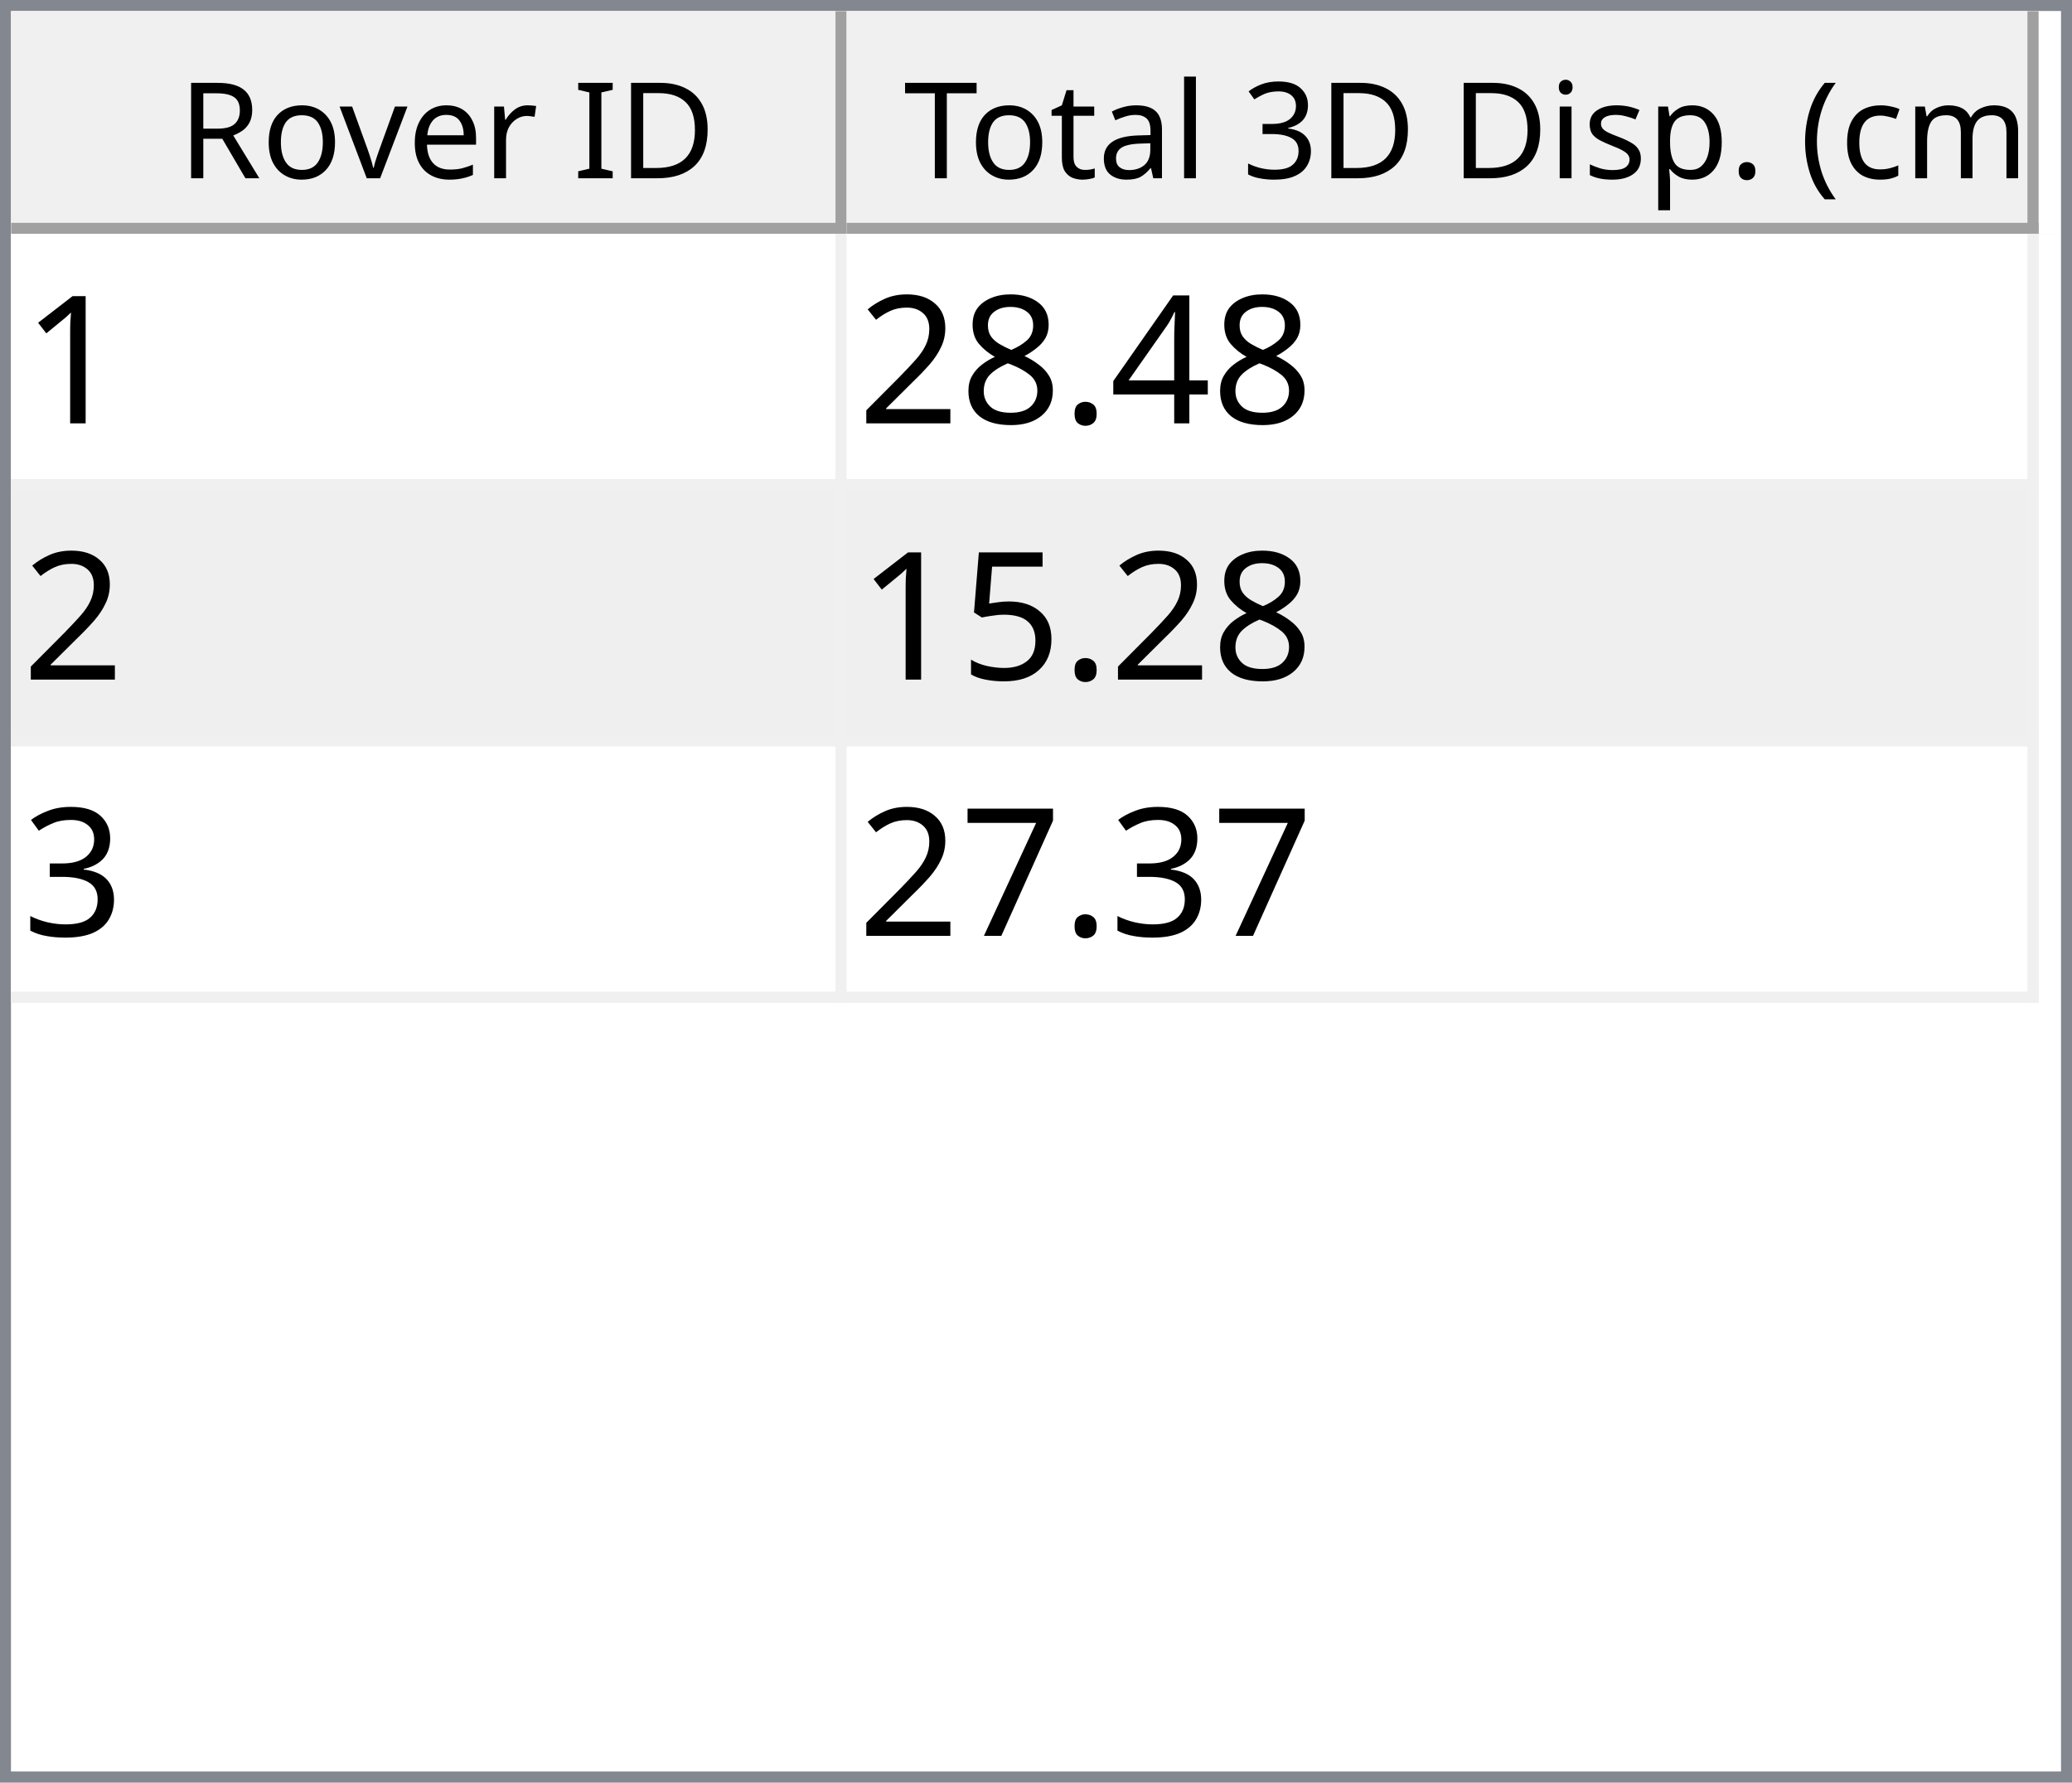
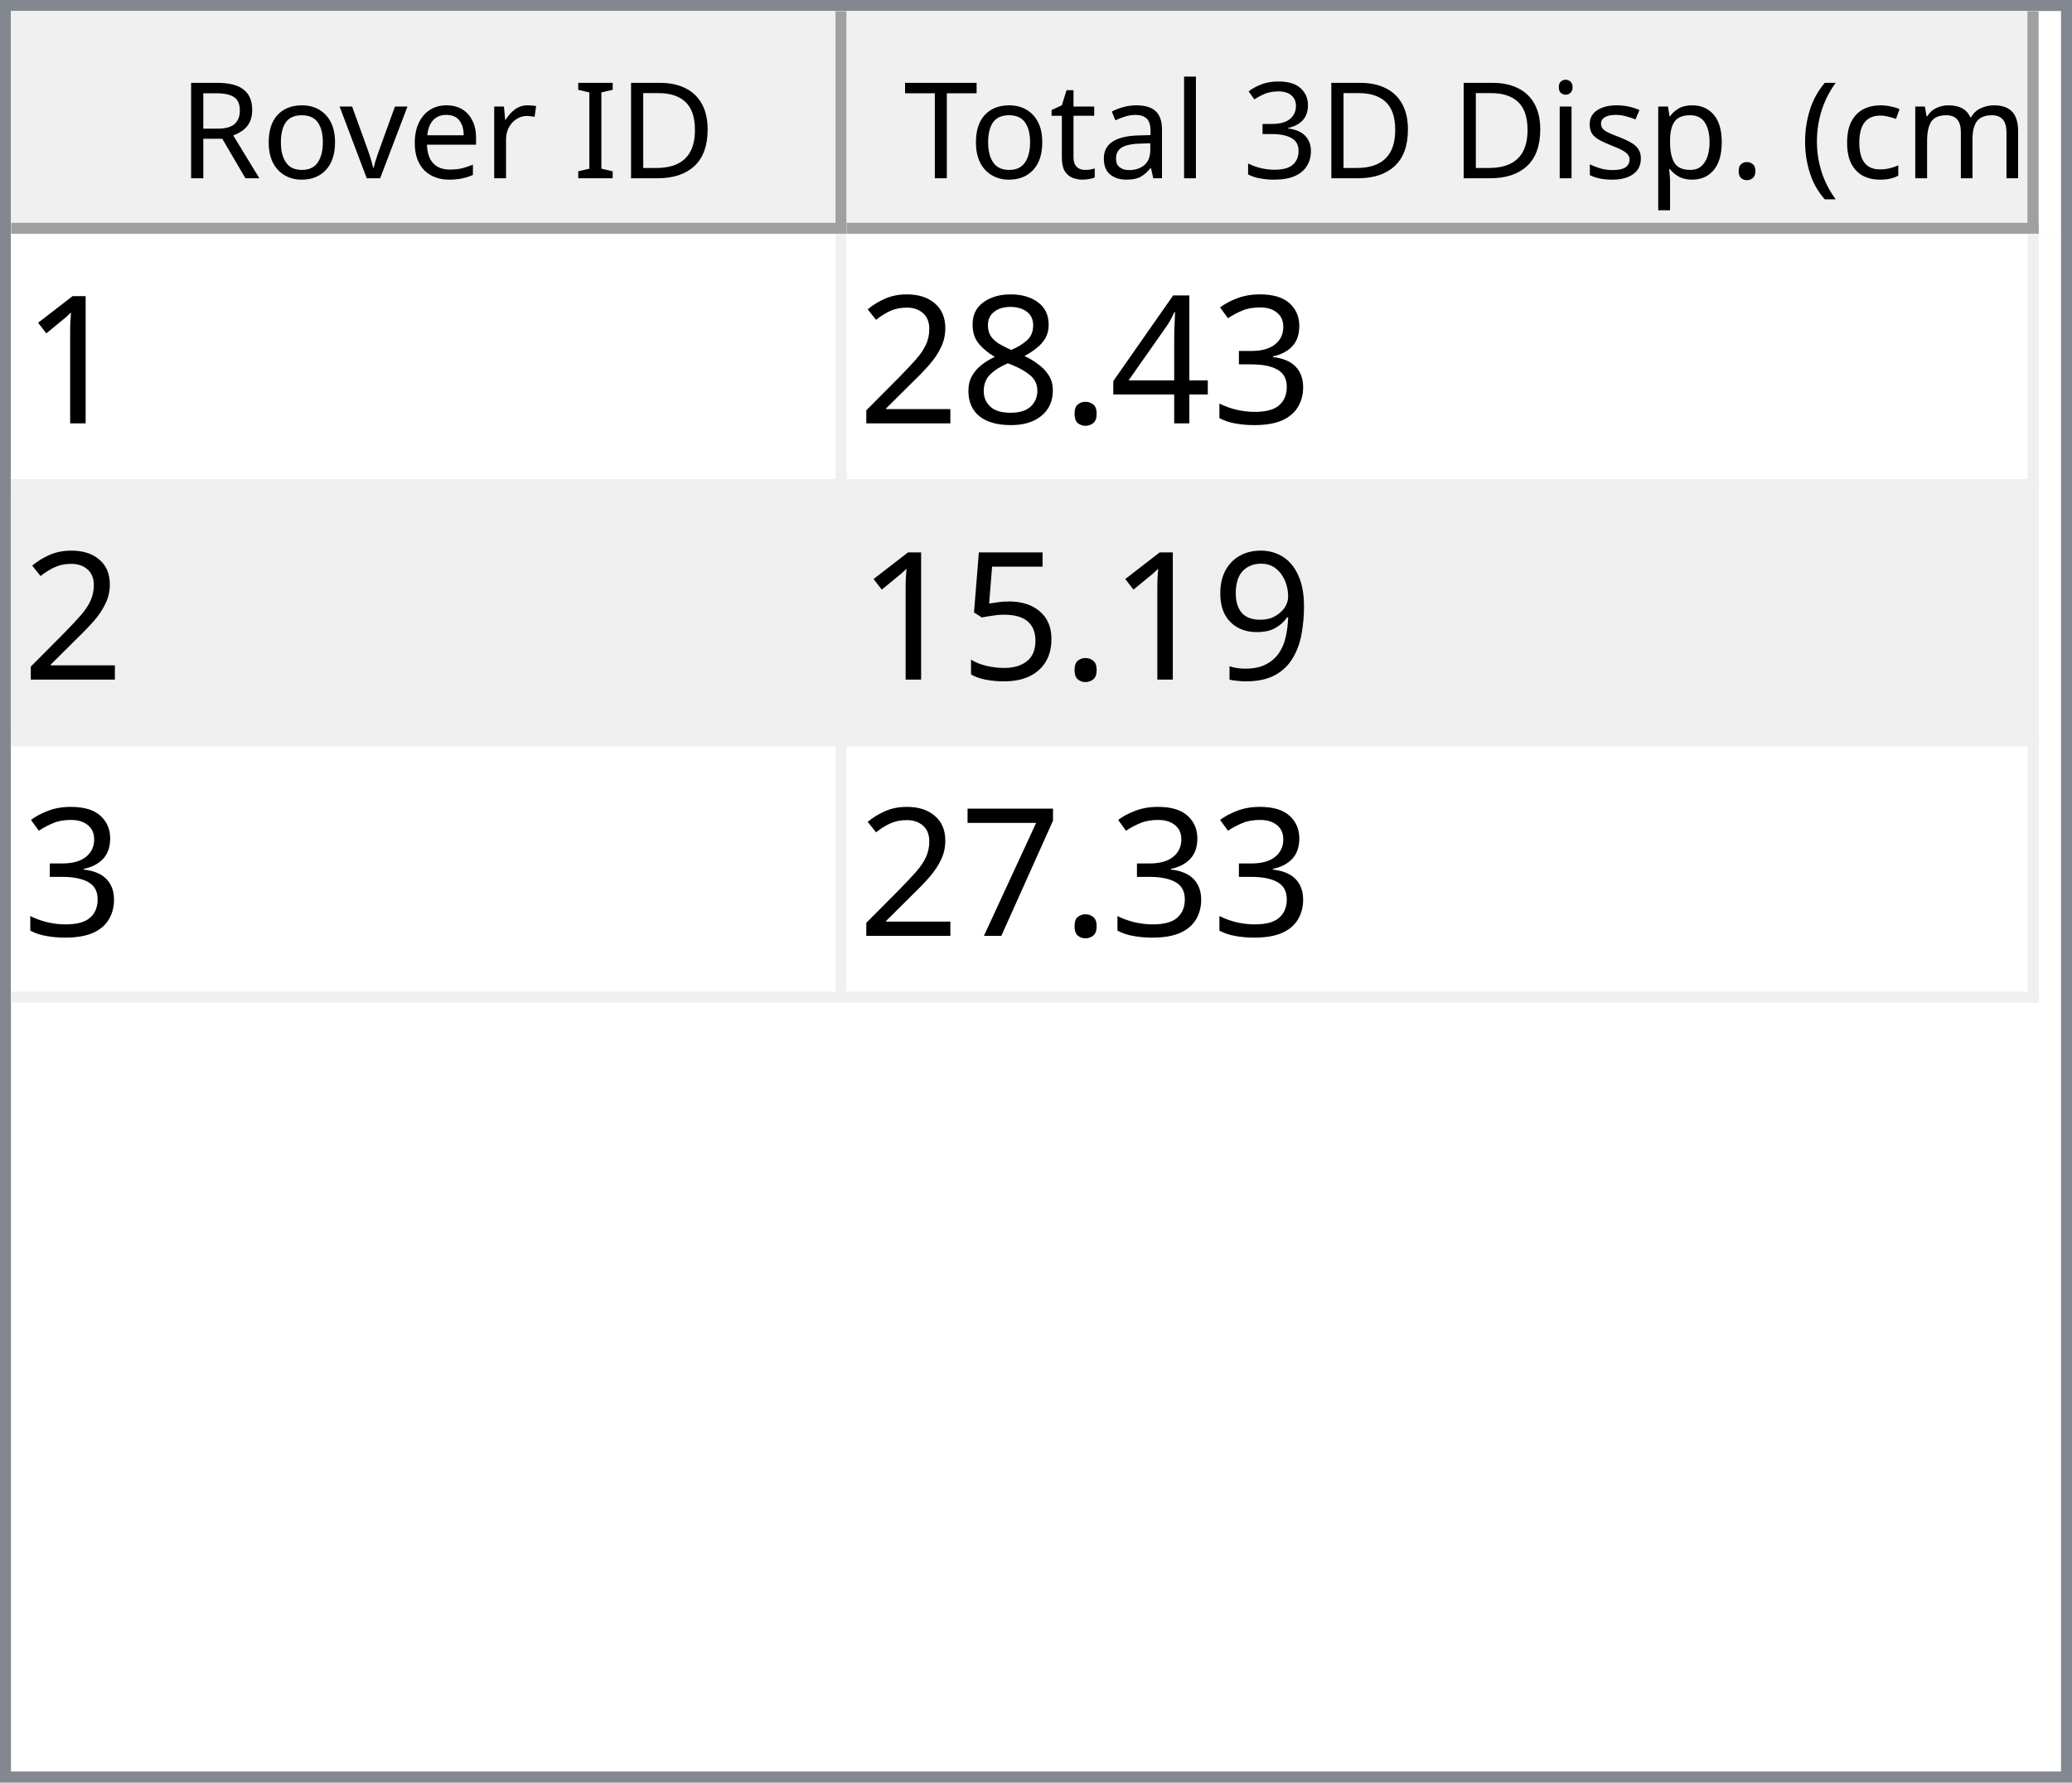
<svg xmlns="http://www.w3.org/2000/svg" style="fill-opacity:1; color-rendering:auto; color-interpolation:auto; text-rendering:auto; stroke:black; stroke-linecap:square; stroke-miterlimit:10; shape-rendering:auto; stroke-opacity:1; fill:black; stroke-dasharray:none; font-weight:normal; stroke-width:1; font-family:'Dialog'; font-style:normal; stroke-linejoin:miter; font-size:12px; stroke-dashoffset:0; image-rendering:auto;" width="186" height="160">
  <defs id="genericDefs" />
  <g>
    <defs id="defs1">
      <clipPath clipPathUnits="userSpaceOnUse" id="clipPath1">
        <path d="M0 0 L186 0 L186 160 L0 160 L0 0 Z" />
      </clipPath>
      <clipPath clipPathUnits="userSpaceOnUse" id="clipPath2">
        <path d="M0 0 L0 160 L186 160 L186 0 Z" />
      </clipPath>
      <clipPath clipPathUnits="userSpaceOnUse" id="clipPath3">
        <path d="M0 0 L0 20 L184 20 L184 0 Z" />
      </clipPath>
      <clipPath clipPathUnits="userSpaceOnUse" id="clipPath4">
        <path d="M0 0 L0 20 L75 20 L75 0 Z" />
      </clipPath>
      <clipPath clipPathUnits="userSpaceOnUse" id="clipPath5">
        <path d="M1 1 L1 19 L74 19 L74 1 Z" />
      </clipPath>
      <clipPath clipPathUnits="userSpaceOnUse" id="clipPath6">
        <path d="M0 0 L0 18 L73 18 L73 0 Z" />
      </clipPath>
      <clipPath clipPathUnits="userSpaceOnUse" id="clipPath7">
        <path d="M-0.5 -0.5 L-0.5 19.5 L74.5 19.5 L74.5 -0.5 Z" />
      </clipPath>
      <clipPath clipPathUnits="userSpaceOnUse" id="clipPath8">
        <path d="M0 0 L0 20 L107 20 L107 0 Z" />
      </clipPath>
      <clipPath clipPathUnits="userSpaceOnUse" id="clipPath9">
        <path d="M1 1 L1 19 L106 19 L106 1 Z" />
      </clipPath>
      <clipPath clipPathUnits="userSpaceOnUse" id="clipPath10">
        <path d="M0 0 L0 18 L105 18 L105 0 Z" />
      </clipPath>
      <clipPath clipPathUnits="userSpaceOnUse" id="clipPath11">
        <path d="M-0.5 -0.5 L-0.5 19.5 L106.5 19.5 L106.5 -0.5 Z" />
      </clipPath>
      <clipPath clipPathUnits="userSpaceOnUse" id="clipPath12">
        <path d="M0 0 L0 138 L184 138 L184 0 Z" />
      </clipPath>
      <clipPath clipPathUnits="userSpaceOnUse" id="clipPath13">
        <path d="M0 0 L0 69 L182 69 L182 0 Z" />
      </clipPath>
      <clipPath clipPathUnits="userSpaceOnUse" id="clipPath14">
        <path d="M-0.5 -0.5 L-0.5 68.5 L181.5 68.5 L181.5 -0.5 Z" />
      </clipPath>
      <clipPath clipPathUnits="userSpaceOnUse" id="clipPath15">
        <path d="M0 0 L0 22 L74 22 L74 0 Z" />
      </clipPath>
      <clipPath clipPathUnits="userSpaceOnUse" id="clipPath16">
        <path d="M0 0 L0 22 L106 22 L106 0 Z" />
      </clipPath>
      <font horiz-adv-x="64.551" id="font1">
        <font-face ascent="107.91" descent="25.098" units-per-em="100" style="font-style:normal; font-family:Segoe UI; font-weight:normal;" />
        <missing-glyph horiz-adv-x="64.551" d="M8.109 0 L8.109 68.266 L56.453 68.266 L56.453 0 L8.109 0 ZM15.328 7.234 L49.219 7.234 L49.219 61.031 L15.328 61.031 L15.328 7.234 Z" />
        <glyph unicode="D" horiz-adv-x="70.117" d="M9.188 0 L9.188 70.016 L28.516 70.016 Q65.531 70.016 65.531 35.891 Q65.531 19.672 55.25 9.836 Q44.969 0 27.734 0 L9.188 0 ZM17.391 62.594 L17.391 7.422 L27.828 7.422 Q41.609 7.422 49.273 14.797 Q56.938 22.172 56.938 35.688 Q56.938 62.594 28.328 62.594 L17.391 62.594 Z" />
        <glyph unicode="I" horiz-adv-x="26.611" d="M17.391 0 L9.188 0 L9.188 70.016 L17.391 70.016 L17.391 0 Z" />
        <glyph unicode=" " horiz-adv-x="27.393" d="" />
        <glyph unicode="r" horiz-adv-x="34.766" d="M34.188 41.891 Q32.078 43.5 28.125 43.5 Q23 43.5 19.555 38.672 Q16.109 33.844 16.109 25.484 L16.109 0 L8.109 0 L8.109 50 L16.109 50 L16.109 39.703 L16.312 39.703 Q18.016 44.969 21.531 47.922 Q25.047 50.875 29.391 50.875 Q32.516 50.875 34.188 50.203 L34.188 41.891 Z" />
        <glyph unicode="e" horiz-adv-x="52.295" d="M48.297 23 L12.984 23 Q13.188 14.656 17.484 10.109 Q21.781 5.562 29.297 5.562 Q37.75 5.562 44.828 11.141 L44.828 3.609 Q38.234 -1.172 27.391 -1.172 Q16.797 -1.172 10.742 5.641 Q4.688 12.453 4.688 24.812 Q4.688 36.469 11.305 43.82 Q17.922 51.172 27.734 51.172 Q37.547 51.172 42.922 44.828 Q48.297 38.484 48.297 27.203 L48.297 23 ZM40.094 29.781 Q40.047 36.719 36.75 40.578 Q33.453 44.438 27.594 44.438 Q21.922 44.438 17.969 40.383 Q14.016 36.328 13.094 29.781 L40.094 29.781 Z" />
        <glyph unicode="v" horiz-adv-x="47.9" d="M47.406 50 L27.484 0 L19.625 0 L0.688 50 L9.469 50 L22.172 13.672 Q23.578 9.672 23.922 6.688 L24.125 6.688 Q24.609 10.453 25.688 13.484 L38.969 50 L47.406 50 Z" />
        <glyph unicode="o" horiz-adv-x="58.594" d="M29 -1.172 Q17.922 -1.172 11.305 5.836 Q4.688 12.844 4.688 24.422 Q4.688 37.016 11.57 44.094 Q18.453 51.172 30.172 51.172 Q41.359 51.172 47.633 44.289 Q53.906 37.406 53.906 25.203 Q53.906 13.234 47.141 6.031 Q40.375 -1.172 29 -1.172 ZM29.594 44.438 Q21.875 44.438 17.383 39.188 Q12.891 33.938 12.891 24.703 Q12.891 15.828 17.43 10.695 Q21.969 5.562 29.594 5.562 Q37.359 5.562 41.531 10.594 Q45.703 15.625 45.703 24.906 Q45.703 34.281 41.531 39.359 Q37.359 44.438 29.594 44.438 Z" />
        <glyph unicode="R" horiz-adv-x="59.814" d="M59.375 0 L49.609 0 L37.891 19.625 Q36.281 22.359 34.766 24.289 Q33.25 26.219 31.664 27.438 Q30.078 28.656 28.25 29.219 Q26.422 29.781 24.125 29.781 L17.391 29.781 L17.391 0 L9.188 0 L9.188 70.016 L30.078 70.016 Q34.672 70.016 38.555 68.867 Q42.438 67.719 45.289 65.375 Q48.141 63.031 49.758 59.547 Q51.375 56.062 51.375 51.375 Q51.375 47.703 50.273 44.656 Q49.172 41.609 47.148 39.211 Q45.125 36.812 42.266 35.133 Q39.406 33.453 35.844 32.516 L35.844 32.328 Q37.594 31.547 38.891 30.547 Q40.188 29.547 41.359 28.18 Q42.531 26.812 43.68 25.078 Q44.828 23.344 46.234 21.047 L59.375 0 ZM17.391 62.594 L17.391 37.203 L28.516 37.203 Q31.594 37.203 34.203 38.133 Q36.812 39.062 38.719 40.797 Q40.625 42.531 41.703 45.047 Q42.781 47.562 42.781 50.688 Q42.781 56.297 39.141 59.445 Q35.5 62.594 28.609 62.594 L17.391 62.594 Z" />
        <glyph unicode=")" horiz-adv-x="30.176" d="M8.297 -15.922 L1.172 -15.922 Q16.406 2.344 16.406 26.812 Q16.406 51.469 1.078 70.016 L8.297 70.016 Q23.531 52.156 23.531 26.703 Q23.531 1.375 8.297 -15.922 Z" />
        <glyph unicode="m" horiz-adv-x="86.133" d="M79.109 0 L71.094 0 L71.094 28.719 Q71.094 37.016 68.531 40.727 Q65.969 44.438 59.906 44.438 Q54.781 44.438 51.195 39.75 Q47.609 35.062 47.609 28.516 L47.609 0 L39.594 0 L39.594 29.688 Q39.594 44.438 28.219 44.438 Q22.953 44.438 19.531 40.016 Q16.109 35.594 16.109 28.516 L16.109 0 L8.109 0 L8.109 50 L16.109 50 L16.109 42.094 L16.312 42.094 Q21.625 51.172 31.844 51.172 Q36.969 51.172 40.773 48.312 Q44.578 45.453 46 40.828 Q51.562 51.172 62.594 51.172 Q79.109 51.172 79.109 30.812 L79.109 0 Z" />
        <glyph unicode="c" horiz-adv-x="46.191" d="M42.188 2.297 Q36.422 -1.172 28.516 -1.172 Q17.828 -1.172 11.258 5.789 Q4.688 12.75 4.688 23.828 Q4.688 36.188 11.766 43.68 Q18.844 51.172 30.672 51.172 Q37.25 51.172 42.281 48.734 L42.281 40.531 Q36.719 44.438 30.375 44.438 Q22.703 44.438 17.797 38.945 Q12.891 33.453 12.891 24.516 Q12.891 15.719 17.508 10.641 Q22.125 5.562 29.891 5.562 Q36.422 5.562 42.188 9.906 L42.188 2.297 Z" />
        <glyph unicode="(" horiz-adv-x="30.176" d="M29.109 -15.922 L21.969 -15.922 Q6.844 1.375 6.844 26.703 Q6.844 52.156 21.969 70.016 L29.203 70.016 Q13.875 51.469 13.875 26.812 Q13.875 2.344 29.109 -15.922 Z" />
        <glyph unicode="." horiz-adv-x="21.68" d="M10.891 -1.078 Q8.641 -1.078 7.055 0.539 Q5.469 2.156 5.469 4.391 Q5.469 6.641 7.055 8.273 Q8.641 9.906 10.891 9.906 Q13.188 9.906 14.797 8.273 Q16.406 6.641 16.406 4.391 Q16.406 2.156 14.797 0.539 Q13.188 -1.078 10.891 -1.078 Z" />
        <glyph unicode="p" horiz-adv-x="58.789" d="M16.312 7.234 L16.109 7.234 L16.109 -23 L8.109 -23 L8.109 50 L16.109 50 L16.109 41.219 L16.312 41.219 Q22.219 51.172 33.594 51.172 Q43.266 51.172 48.688 44.461 Q54.109 37.75 54.109 26.469 Q54.109 13.922 48 6.375 Q41.891 -1.172 31.297 -1.172 Q21.578 -1.172 16.312 7.234 ZM16.109 27.391 L16.109 20.406 Q16.109 14.203 20.141 9.883 Q24.172 5.562 30.375 5.562 Q37.641 5.562 41.773 11.133 Q45.906 16.703 45.906 26.609 Q45.906 34.969 42.047 39.703 Q38.188 44.438 31.594 44.438 Q24.609 44.438 20.359 39.578 Q16.109 34.719 16.109 27.391 Z" />
        <glyph unicode="s" horiz-adv-x="42.432" d="M5.078 1.812 L5.078 10.406 Q11.625 5.562 19.484 5.562 Q30.031 5.562 30.031 12.594 Q30.031 14.594 29.125 15.992 Q28.219 17.391 26.68 18.461 Q25.141 19.531 23.07 20.383 Q21 21.234 18.609 22.172 Q15.281 23.484 12.766 24.828 Q10.25 26.172 8.57 27.859 Q6.891 29.547 6.031 31.695 Q5.172 33.844 5.172 36.719 Q5.172 40.234 6.789 42.945 Q8.406 45.656 11.086 47.484 Q13.766 49.312 17.211 50.242 Q20.656 51.172 24.312 51.172 Q30.812 51.172 35.938 48.922 L35.938 40.828 Q30.422 44.438 23.25 44.438 Q21 44.438 19.195 43.922 Q17.391 43.406 16.094 42.477 Q14.797 41.547 14.086 40.258 Q13.375 38.969 13.375 37.406 Q13.375 35.453 14.086 34.133 Q14.797 32.812 16.164 31.789 Q17.531 30.766 19.484 29.938 Q21.438 29.109 23.922 28.125 Q27.25 26.859 29.883 25.516 Q32.516 24.172 34.375 22.484 Q36.234 20.797 37.234 18.602 Q38.234 16.406 38.234 13.375 Q38.234 9.672 36.602 6.938 Q34.969 4.203 32.234 2.398 Q29.5 0.594 25.93 -0.289 Q22.359 -1.172 18.453 -1.172 Q10.75 -1.172 5.078 1.812 Z" />
        <glyph unicode="i" horiz-adv-x="24.219" d="M12.203 62.703 Q10.062 62.703 8.547 64.164 Q7.031 65.625 7.031 67.875 Q7.031 70.125 8.547 71.609 Q10.062 73.094 12.203 73.094 Q14.406 73.094 15.945 71.609 Q17.484 70.125 17.484 67.875 Q17.484 65.719 15.945 64.211 Q14.406 62.703 12.203 62.703 ZM16.109 0 L8.109 0 L8.109 50 L16.109 50 L16.109 0 Z" />
        <glyph unicode="3" horiz-adv-x="53.906" d="M46.531 19.828 Q46.531 15.094 44.75 11.211 Q42.969 7.328 39.719 4.57 Q36.469 1.812 31.93 0.297 Q27.391 -1.219 21.922 -1.219 Q11.922 -1.219 6 2.594 L6 11.188 Q13.094 5.609 22.219 5.609 Q25.875 5.609 28.828 6.539 Q31.781 7.469 33.906 9.227 Q36.031 10.984 37.18 13.477 Q38.328 15.969 38.328 19.094 Q38.328 32.812 18.797 32.812 L12.984 32.812 L12.984 39.594 L18.5 39.594 Q35.797 39.594 35.797 52.484 Q35.797 64.406 22.609 64.406 Q15.188 64.406 8.688 59.422 L8.688 67.188 Q15.375 71.188 24.609 71.188 Q29 71.188 32.57 69.969 Q36.141 68.75 38.68 66.555 Q41.219 64.359 42.609 61.281 Q44 58.203 44 54.5 Q44 40.672 30.031 36.719 L30.031 36.531 Q33.594 36.141 36.625 34.797 Q39.656 33.453 41.852 31.305 Q44.047 29.156 45.289 26.25 Q46.531 23.344 46.531 19.828 Z" />
        <glyph unicode="l" horiz-adv-x="24.219" d="M16.109 0 L8.109 0 L8.109 74.031 L16.109 74.031 L16.109 0 Z" />
        <glyph unicode="a" horiz-adv-x="50.879" d="M43.891 0 L35.891 0 L35.891 7.812 L35.688 7.812 Q30.469 -1.172 20.312 -1.172 Q12.844 -1.172 8.617 2.781 Q4.391 6.734 4.391 13.281 Q4.391 27.297 20.906 29.594 L35.891 31.688 Q35.891 44.438 25.594 44.438 Q16.547 44.438 9.281 38.281 L9.281 46.484 Q16.656 51.172 26.266 51.172 Q43.891 51.172 43.891 32.516 L43.891 0 ZM35.891 25.297 L23.828 23.641 Q18.266 22.859 15.43 20.875 Q12.594 18.891 12.594 13.875 Q12.594 10.203 15.211 7.883 Q17.828 5.562 22.172 5.562 Q28.125 5.562 32.008 9.742 Q35.891 13.922 35.891 20.312 L35.891 25.297 Z" />
        <glyph unicode="t" horiz-adv-x="33.887" d="M31.297 0.484 Q28.469 -1.078 23.828 -1.078 Q10.688 -1.078 10.688 13.578 L10.688 43.172 L2.094 43.172 L2.094 50 L10.688 50 L10.688 62.203 L18.703 64.797 L18.703 50 L31.297 50 L31.297 43.172 L18.703 43.172 L18.703 14.984 Q18.703 9.969 20.414 7.82 Q22.125 5.672 26.078 5.672 Q29.109 5.672 31.297 7.328 L31.297 0.484 Z" />
        <glyph unicode="T" horiz-adv-x="52.393" d="M50.594 62.594 L30.375 62.594 L30.375 0 L22.172 0 L22.172 62.594 L2 62.594 L2 70.016 L50.594 70.016 L50.594 62.594 Z" />
      </font>
      <font horiz-adv-x="75.0" id="font2">
        <font-face ascent="100.537" descent="21.973" units-per-em="100" style="font-style:normal; font-family:sans-serif; font-weight:normal;" />
        <missing-glyph horiz-adv-x="75.0" d="M12.5 0 L12.5 62.5 L62.5 62.5 L62.5 0 L12.5 0 ZM14.062 1.562 L60.938 1.562 L60.938 60.938 L14.062 60.938 L14.062 1.562 Z" />
        <glyph unicode="1" horiz-adv-x="55.615" d="M37.25 0 L28.469 0 L28.469 56 Q25.297 52.984 20.141 49.953 Q14.984 46.922 10.891 45.406 L10.891 53.906 Q18.266 57.375 23.781 62.305 Q29.297 67.234 31.594 71.875 L37.25 71.875 L37.25 0 Z" />
+         <glyph unicode="3" horiz-adv-x="55.615" d="M4.203 18.891 L12.984 20.062 Q14.5 12.594 18.141 9.297 Q21.781 6 27 6 Q33.203 6 37.477 10.297 Q41.75 14.594 41.75 20.953 Q41.75 27 37.797 30.93 Q33.844 34.859 27.734 34.859 Q25.25 34.859 21.531 33.891 L22.516 41.609 Q23.391 41.5 23.922 41.5 Q29.547 41.5 34.039 44.43 Q38.531 47.359 38.531 53.469 Q38.531 58.297 35.258 61.477 Q31.984 64.656 26.812 64.656 Q21.688 64.656 18.266 61.43 Q14.844 58.203 13.875 51.766 L5.078 53.328 Q6.688 62.156 12.398 67.016 Q18.109 71.875 26.609 71.875 Q32.469 71.875 37.398 69.359 Q42.328 66.844 44.945 62.5 Q47.562 58.156 47.562 53.266 Q47.562 48.641 45.07 44.828 Q42.578 41.016 37.703 38.766 Q44.047 37.312 47.562 32.695 Q51.078 28.078 51.078 21.141 Q51.078 11.766 44.242 5.25 Q37.406 -1.266 26.953 -1.266 Q17.531 -1.266 11.305 4.352 Q5.078 9.969 4.203 18.891 Z" />
        <glyph unicode="4" horiz-adv-x="55.615" d="M32.328 0 L32.328 17.141 L1.266 17.141 L1.266 25.203 L33.938 71.578 L41.109 71.578 L41.109 25.203 L50.781 25.203 L50.781 17.141 L41.109 17.141 L41.109 0 L32.328 0 ZM32.328 25.203 L32.328 57.469 L9.906 25.203 L32.328 25.203 Z" />
        <glyph unicode="." horiz-adv-x="27.783" d="M9.078 0 L9.078 10.016 L19.094 10.016 L19.094 0 L9.078 0 Z" />
        <glyph unicode="8" horiz-adv-x="55.615" d="M17.672 38.812 Q12.203 40.828 9.57 44.539 Q6.938 48.25 6.938 53.422 Q6.938 61.234 12.555 66.555 Q18.172 71.875 27.484 71.875 Q36.859 71.875 42.578 66.43 Q48.297 60.984 48.297 53.172 Q48.297 48.188 45.68 44.508 Q43.062 40.828 37.75 38.812 Q44.344 36.672 47.781 31.883 Q51.219 27.094 51.219 20.453 Q51.219 11.281 44.727 5.031 Q38.234 -1.219 27.641 -1.219 Q17.047 -1.219 10.547 5.055 Q4.047 11.328 4.047 20.703 Q4.047 27.688 7.594 32.398 Q11.141 37.109 17.672 38.812 ZM15.922 53.719 Q15.922 48.641 19.195 45.414 Q22.469 42.188 27.688 42.188 Q32.766 42.188 36.016 45.383 Q39.266 48.578 39.266 53.219 Q39.266 58.062 35.914 61.359 Q32.562 64.656 27.594 64.656 Q22.562 64.656 19.242 61.43 Q15.922 58.203 15.922 53.719 ZM13.094 20.656 Q13.094 16.891 14.875 13.375 Q16.656 9.859 20.172 7.93 Q23.688 6 27.734 6 Q34.031 6 38.133 10.055 Q42.234 14.109 42.234 20.359 Q42.234 26.703 38.016 30.859 Q33.797 35.016 27.438 35.016 Q21.234 35.016 17.164 30.914 Q13.094 26.812 13.094 20.656 Z" />
        <glyph unicode="2" horiz-adv-x="55.615" d="M50.344 8.453 L50.344 0 L3.031 0 Q2.938 3.172 4.047 6.109 Q5.859 10.938 9.836 15.625 Q13.812 20.312 21.344 26.469 Q33.016 36.031 37.117 41.625 Q41.219 47.219 41.219 52.203 Q41.219 57.422 37.477 61.008 Q33.734 64.594 27.734 64.594 Q21.391 64.594 17.578 60.789 Q13.766 56.984 13.719 50.25 L4.688 51.172 Q5.609 61.281 11.664 66.578 Q17.719 71.875 27.938 71.875 Q38.234 71.875 44.242 66.164 Q50.25 60.453 50.25 52 Q50.25 47.703 48.492 43.555 Q46.734 39.406 42.656 34.812 Q38.578 30.219 29.109 22.219 Q21.188 15.578 18.945 13.211 Q16.703 10.844 15.234 8.453 L50.344 8.453 Z" />
+         <glyph unicode="9" horiz-adv-x="55.615" d="M5.469 16.547 L13.922 17.328 Q14.984 11.375 18.016 8.688 Q21.047 6 25.781 6 Q29.828 6 32.883 7.859 Q35.938 9.719 37.891 12.82 Q39.844 15.922 41.164 21.195 Q42.484 26.469 42.484 31.938 Q42.484 32.516 42.438 33.688 Q39.797 29.5 35.234 26.883 Q30.672 24.266 25.344 24.266 Q16.453 24.266 10.305 30.711 Q4.156 37.156 4.156 47.703 Q4.156 58.594 10.578 65.234 Q17 71.875 26.656 71.875 Q33.641 71.875 39.43 68.117 Q45.219 64.359 48.219 57.398 Q51.219 50.438 51.219 37.25 Q51.219 23.531 48.242 15.406 Q45.266 7.281 39.383 3.031 Q33.5 -1.219 25.594 -1.219 Q17.188 -1.219 11.867 3.445 Q6.547 8.109 5.469 16.547 ZM41.453 48.141 Q41.453 55.719 37.43 60.156 Q33.406 64.594 27.734 64.594 Q21.875 64.594 17.531 59.812 Q13.188 55.031 13.188 47.406 Q13.188 40.578 17.312 36.305 Q21.438 32.031 27.484 32.031 Q33.594 32.031 37.523 36.305 Q41.453 40.578 41.453 48.141 Z" />
        <glyph unicode="5" horiz-adv-x="55.615" d="M4.156 18.75 L13.375 19.531 Q14.406 12.797 18.141 9.398 Q21.875 6 27.156 6 Q33.5 6 37.891 10.789 Q42.281 15.578 42.281 23.484 Q42.281 31 38.062 35.352 Q33.844 39.703 27 39.703 Q22.75 39.703 19.336 37.773 Q15.922 35.844 13.969 32.766 L5.719 33.844 L12.641 70.609 L48.25 70.609 L48.25 62.203 L19.672 62.203 L15.828 42.969 Q22.266 47.469 29.344 47.469 Q38.719 47.469 45.164 40.969 Q51.609 34.469 51.609 24.266 Q51.609 14.547 45.953 7.469 Q39.062 -1.219 27.156 -1.219 Q17.391 -1.219 11.211 4.25 Q5.031 9.719 4.156 18.75 Z" />
-         <glyph unicode="3" horiz-adv-x="55.615" d="M4.203 18.891 L12.984 20.062 Q14.5 12.594 18.141 9.297 Q21.781 6 27 6 Q33.203 6 37.477 10.297 Q41.75 14.594 41.75 20.953 Q41.75 27 37.797 30.93 Q33.844 34.859 27.734 34.859 Q25.25 34.859 21.531 33.891 L22.516 41.609 Q23.391 41.5 23.922 41.5 Q29.547 41.5 34.039 44.43 Q38.531 47.359 38.531 53.469 Q38.531 58.297 35.258 61.477 Q31.984 64.656 26.812 64.656 Q21.688 64.656 18.266 61.43 Q14.844 58.203 13.875 51.766 L5.078 53.328 Q6.688 62.156 12.398 67.016 Q18.109 71.875 26.609 71.875 Q32.469 71.875 37.398 69.359 Q42.328 66.844 44.945 62.5 Q47.562 58.156 47.562 53.266 Q47.562 48.641 45.07 44.828 Q42.578 41.016 37.703 38.766 Q44.047 37.312 47.562 32.695 Q51.078 28.078 51.078 21.141 Q51.078 11.766 44.242 5.25 Q37.406 -1.266 26.953 -1.266 Q17.531 -1.266 11.305 4.352 Q5.078 9.969 4.203 18.891 Z" />
        <glyph unicode="7" horiz-adv-x="55.615" d="M4.734 62.203 L4.734 70.656 L51.078 70.656 L51.078 63.812 Q44.234 56.547 37.523 44.484 Q30.812 32.422 27.156 19.672 Q24.516 10.688 23.781 0 L14.75 0 Q14.891 8.453 18.062 20.414 Q21.234 32.375 27.172 43.484 Q33.109 54.594 39.797 62.203 L4.734 62.203 Z" />
      </font>
    </defs>
    <g style="fill:white; stroke:white;">
      <rect x="0" y="0" width="186" style="clip-path:url(#clipPath1); stroke:none;" height="160" />
    </g>
    <g style="fill:white; text-rendering:optimizeSpeed; color-rendering:optimizeSpeed; image-rendering:optimizeSpeed; shape-rendering:crispEdges; stroke:white; color-interpolation:sRGB;">
      <rect x="0" width="186" height="160" y="0" style="stroke:none;" />
      <path style="stroke:none;" d="M0 160 L186 160 L186 0 L0 0 Z" />
    </g>
    <g style="fill:rgb(240,240,240); font-family:'Segoe UI'; stroke:rgb(240,240,240);">
      <rect x="0" y="0" width="186" style="clip-path:url(#clipPath2); stroke:none;" height="160" />
    </g>
    <g style="fill:rgb(130,135,144); font-family:'Segoe UI'; stroke:rgb(130,135,144);">
      <path d="M0 0 L186 0 L186 160 L0 160 L0 0 ZM1 1 L185 1 L185 159 L1 159 L1 1 Z" style="fill-rule:evenodd; clip-path:url(#clipPath2); stroke:none;" />
    </g>
    <g style="fill:white; font-family:'Segoe UI'; stroke:white;" transform="translate(1,1)">
      <rect x="0" y="0" width="184" style="clip-path:url(#clipPath3); stroke:none;" height="20" />
    </g>
    <g style="fill:rgb(240,240,240); font-family:'Segoe UI'; stroke:rgb(240,240,240);" transform="translate(1,1)">
      <rect x="0" y="0" width="75" style="clip-path:url(#clipPath4); stroke:none;" height="20" />
    </g>
    <g style="font-family:'Segoe UI';" transform="translate(2,2)">
      <text x="14" xml:space="preserve" y="14" style="clip-path:url(#clipPath6); stroke:none;">Rover ID</text>
    </g>
    <g style="fill:rgb(160,160,160); font-family:'Segoe UI'; stroke:rgb(160,160,160); stroke-linejoin:bevel;" transform="translate(1.5,1.5)">
      <line x1="74" x2="74" y1="0" style="fill:none; clip-path:url(#clipPath7);" y2="19" />
    </g>
    <g style="fill:rgb(160,160,160); font-family:'Segoe UI'; stroke:rgb(160,160,160); stroke-linejoin:bevel;" transform="matrix(1,0,0,1,1,1) translate(0.5,0.5)">
      <line x1="0" x2="74" y1="19" style="fill:none; clip-path:url(#clipPath7);" y2="19" />
    </g>
    <g style="fill:rgb(240,240,240); font-family:'Segoe UI'; stroke:rgb(240,240,240);" transform="translate(76,1)">
      <rect x="0" y="0" width="107" style="clip-path:url(#clipPath8); stroke:none;" height="20" />
    </g>
    <g style="font-family:'Segoe UI';" transform="translate(77,2)">
      <text x="1" xml:space="preserve" y="14" style="clip-path:url(#clipPath10); stroke:none;"> Total 3D Disp. (cm)</text>
    </g>
    <g style="fill:rgb(160,160,160); font-family:'Segoe UI'; stroke:rgb(160,160,160); stroke-linejoin:bevel;" transform="translate(76.5,1.5)">
      <line x1="106" x2="106" y1="0" style="fill:none; clip-path:url(#clipPath11);" y2="19" />
    </g>
    <g style="fill:rgb(160,160,160); font-family:'Segoe UI'; stroke:rgb(160,160,160); stroke-linejoin:bevel;" transform="matrix(1,0,0,1,76,1) translate(0.5,0.5)">
      <line x1="0" x2="106" y1="19" style="fill:none; clip-path:url(#clipPath11);" y2="19" />
    </g>
    <g style="fill:white; font-family:'Segoe UI'; stroke:white;" transform="translate(1,21)">
      <rect x="0" y="0" width="184" style="clip-path:url(#clipPath12); stroke:none;" height="138" />
    </g>
    <g style="fill:rgb(240,240,240); font-size:16px; font-family:sans-serif; stroke:rgb(240,240,240);" transform="translate(1,21)">
      <rect x="0" y="0" width="182" style="clip-path:url(#clipPath13); stroke:none;" height="69" />
      <line transform="translate(0.5,0.5)" x1="0" x2="181" y1="22" style="clip-path:url(#clipPath14); fill:none; stroke-linejoin:bevel;" y2="22" />
    </g>
    <g transform="matrix(1,0,0,1,1,21) translate(0.5,0.5)" style="fill:rgb(240,240,240); font-size:16px; font-family:sans-serif; stroke:rgb(240,240,240); stroke-linejoin:bevel;">
      <line x1="0" x2="181" y1="45" style="fill:none; clip-path:url(#clipPath14);" y2="45" />
    </g>
    <g transform="matrix(1,0,0,1,1,21) translate(0.5,0.5)" style="fill:rgb(240,240,240); font-size:16px; font-family:sans-serif; stroke:rgb(240,240,240); stroke-linejoin:bevel;">
      <line x1="0" x2="181" y1="68" style="fill:none; clip-path:url(#clipPath14);" y2="68" />
    </g>
    <g transform="matrix(1,0,0,1,1,21) translate(0.5,0.5)" style="fill:rgb(240,240,240); font-size:16px; font-family:sans-serif; stroke:rgb(240,240,240); stroke-linejoin:bevel;">
      <line x1="74" x2="74" y1="0" style="fill:none; clip-path:url(#clipPath14);" y2="68" />
    </g>
    <g transform="matrix(1,0,0,1,1,21) translate(0.5,0.5)" style="fill:rgb(240,240,240); font-size:16px; font-family:sans-serif; stroke:rgb(240,240,240); stroke-linejoin:bevel;">
      <line x1="181" x2="181" y1="0" style="fill:none; clip-path:url(#clipPath14);" y2="68" />
    </g>
    <g style="fill:white; font-size:16px; font-family:sans-serif; stroke:white;" transform="matrix(1,0,0,1,1,21)">
      <rect x="0" y="0" width="74" style="clip-path:url(#clipPath15); stroke:none;" height="22" />
      <text x="1" y="17" style="fill:black; clip-path:url(#clipPath15); stroke:none;" xml:space="preserve">1</text>
    </g>
    <g style="fill:white; font-size:16px; font-family:sans-serif; stroke:white;" transform="matrix(1,0,0,1,1,21) translate(75,0)">
      <rect x="0" y="0" width="106" style="clip-path:url(#clipPath16); stroke:none;" height="22" />
-       <text x="1" y="17" style="fill:black; clip-path:url(#clipPath16); stroke:none;" xml:space="preserve">28.48</text>
+       <text x="1" y="17" style="fill:black; clip-path:url(#clipPath16); stroke:none;" xml:space="preserve">28.43</text>
    </g>
    <g style="fill:rgb(239,239,239); font-size:16px; font-family:sans-serif; stroke:rgb(239,239,239);" transform="matrix(1,0,0,1,1,21) translate(0,23)">
      <rect x="0" y="0" width="74" style="clip-path:url(#clipPath15); stroke:none;" height="22" />
      <text x="1" y="17" style="fill:black; clip-path:url(#clipPath15); stroke:none;" xml:space="preserve">2</text>
    </g>
    <g style="fill:rgb(239,239,239); font-size:16px; font-family:sans-serif; stroke:rgb(239,239,239);" transform="matrix(1,0,0,1,1,21) translate(75,23)">
      <rect x="0" y="0" width="106" style="clip-path:url(#clipPath16); stroke:none;" height="22" />
-       <text x="1" y="17" style="fill:black; clip-path:url(#clipPath16); stroke:none;" xml:space="preserve">15.28</text>
+       <text x="1" y="17" style="fill:black; clip-path:url(#clipPath16); stroke:none;" xml:space="preserve">15.19</text>
    </g>
    <g style="fill:white; font-size:16px; font-family:sans-serif; stroke:white;" transform="matrix(1,0,0,1,1,21) translate(0,46)">
      <rect x="0" y="0" width="74" style="clip-path:url(#clipPath15); stroke:none;" height="22" />
      <text x="1" y="17" style="fill:black; clip-path:url(#clipPath15); stroke:none;" xml:space="preserve">3</text>
    </g>
    <g style="fill:white; font-size:16px; font-family:sans-serif; stroke:white;" transform="matrix(1,0,0,1,1,21) translate(75,46)">
      <rect x="0" y="0" width="106" style="clip-path:url(#clipPath16); stroke:none;" height="22" />
-       <text x="1" y="17" style="fill:black; clip-path:url(#clipPath16); stroke:none;" xml:space="preserve">27.37</text>
+       <text x="1" y="17" style="fill:black; clip-path:url(#clipPath16); stroke:none;" xml:space="preserve">27.33</text>
    </g>
  </g>
</svg>
